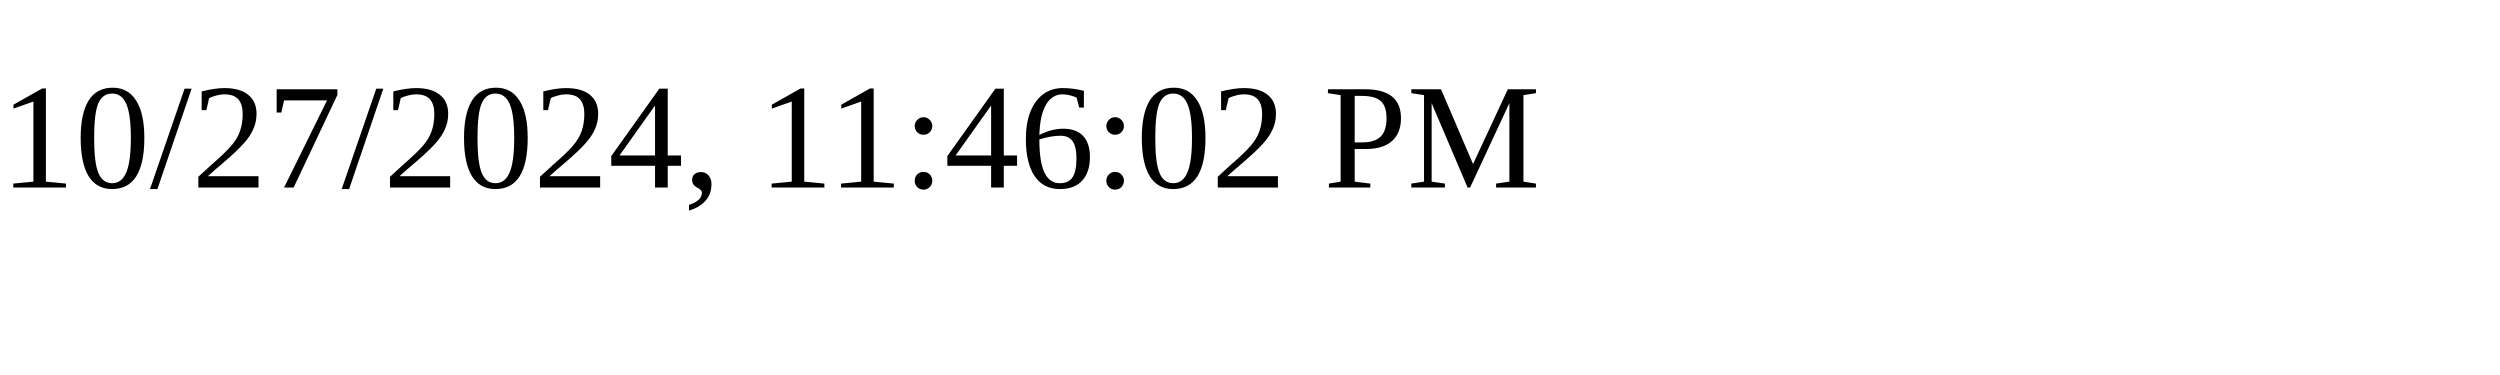
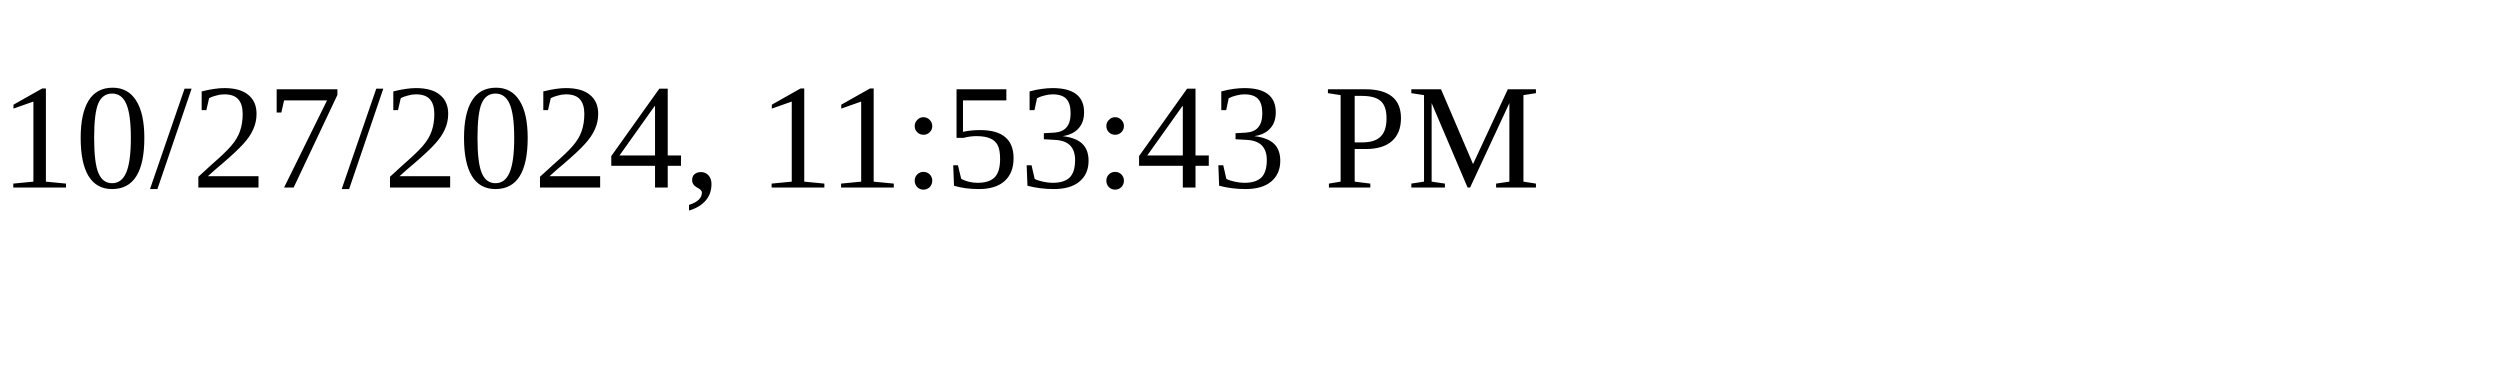
<svg xmlns="http://www.w3.org/2000/svg" height="30" width="200">
-   <text x="0" y="15">10/27/2024, 11:46:02 PM</text>
+   <text x="0" y="15">10/27/2024, 11:53:43 PM</text>
</svg>
